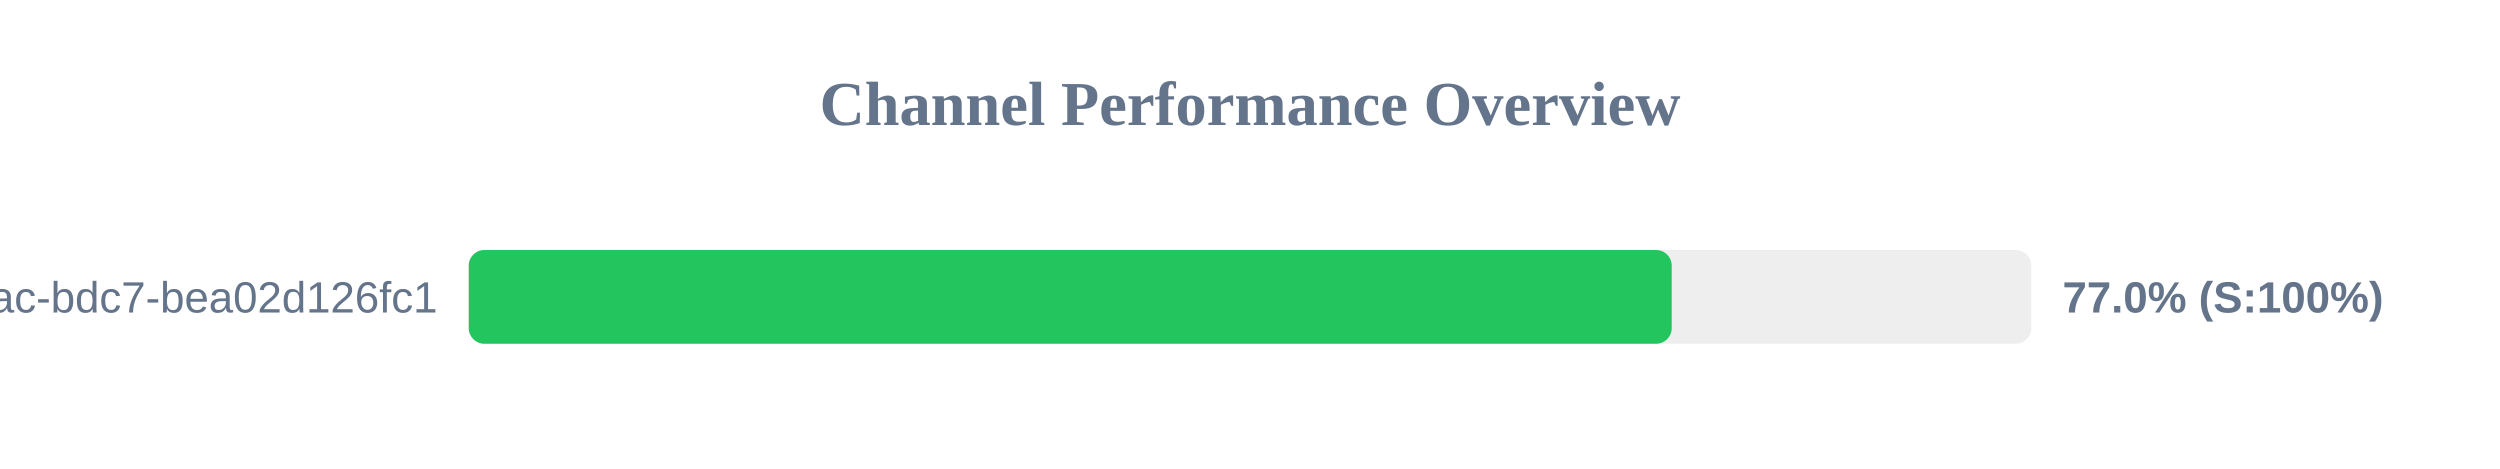
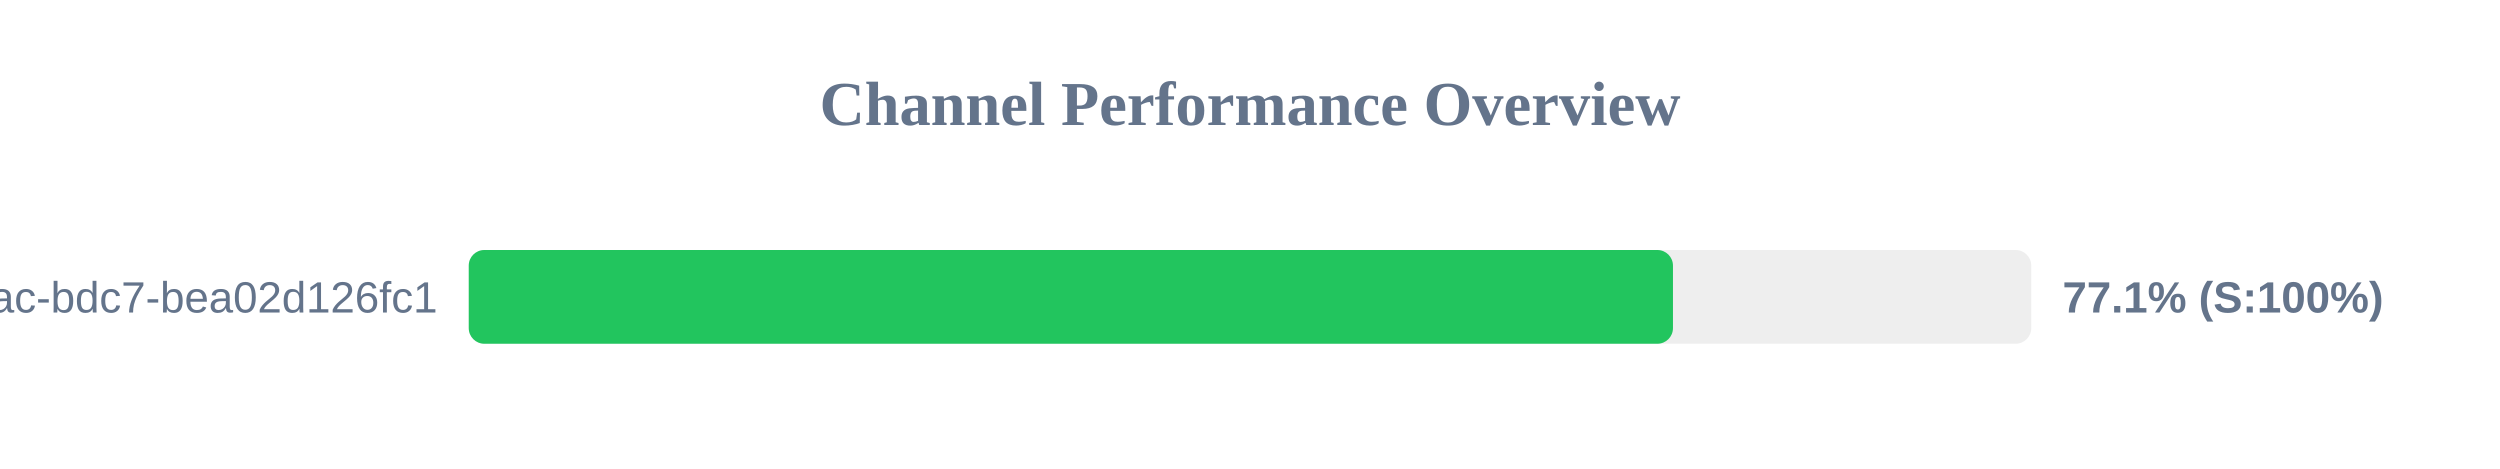
<svg xmlns="http://www.w3.org/2000/svg" width="800" height="150" version="1.1">
  <style>
        .row { font: 14px Arial; fill: #64748b; }
        .score { font: bold 14px Arial; fill: #64748b; }
    </style>
  <text x="400" y="40" text-anchor="middle" font-size="20px" font-weight="bold" fill="#64748b">Channel Performance Overview</text>
  <rect x="150" y="80" width="500" height="30" fill="#eee" rx="5" />
-   <rect x="150" y="80" width="384.95" height="30" fill="#22c55e" rx="5" />
+   <rect x="150" y="80" width="385.35" height="30" fill="#22c55e" rx="5" />
  <text x="140" y="100" text-anchor="end" class="row">?uuid=e31ad3e6-e341-42ac-bdc7-bea02d126fc1</text>
-   <text x="660" y="100" text-anchor="start" class="score">77.0% (S:100%)</text>
+   <text x="660" y="100" text-anchor="start" class="score">77.1% (S:100%)</text>
</svg>
